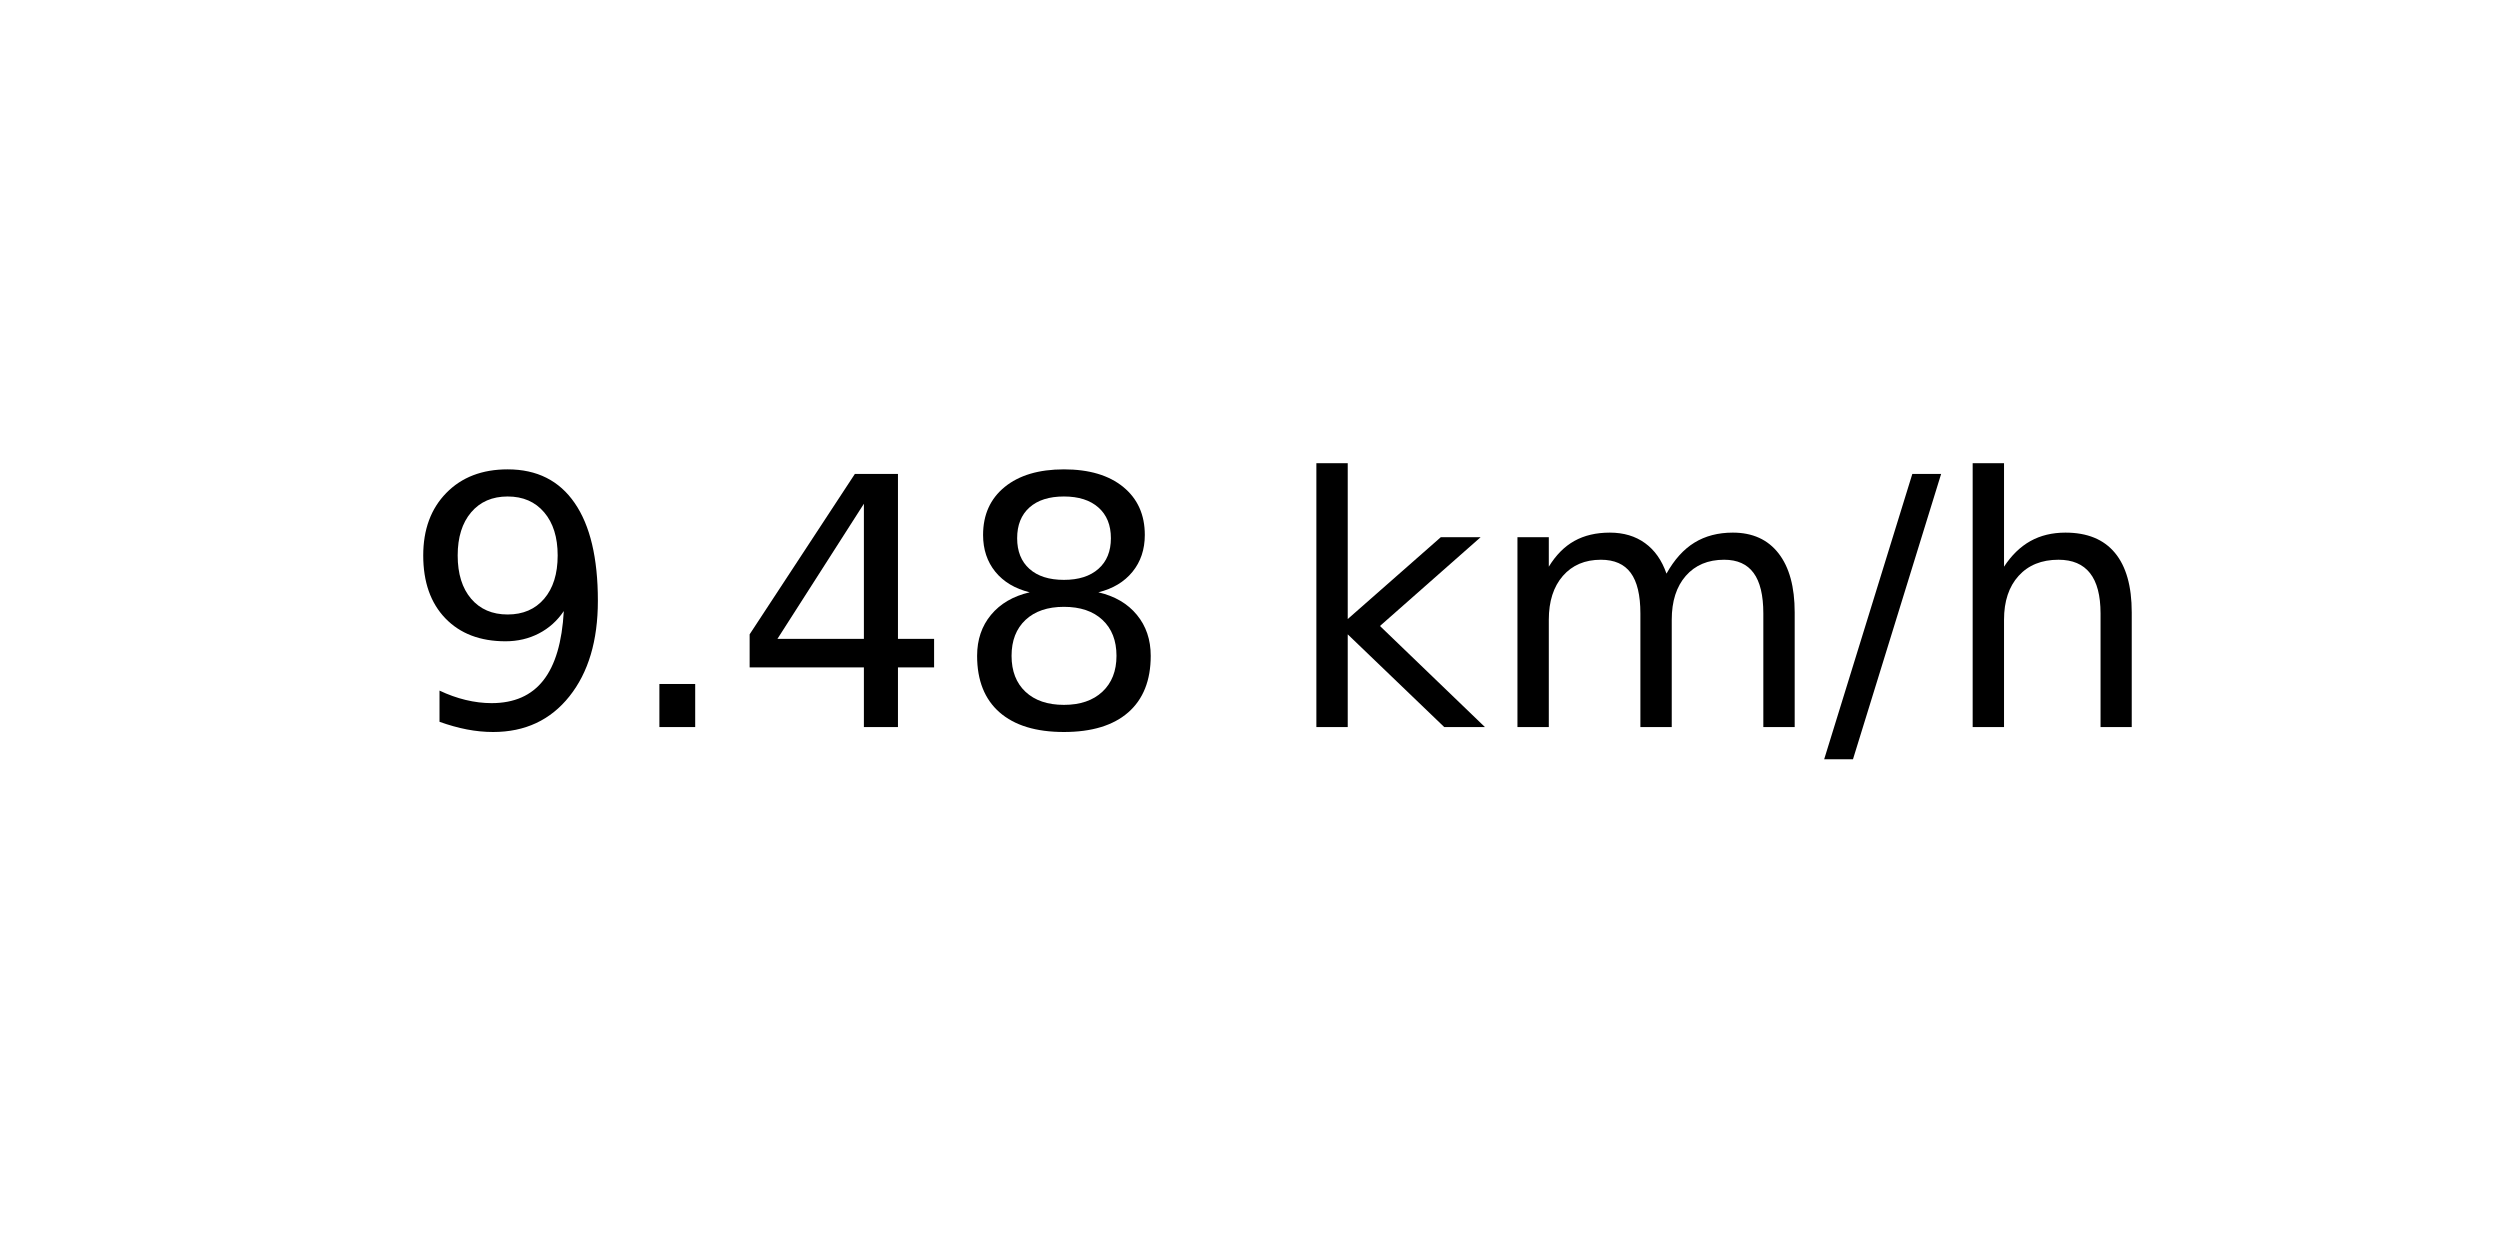
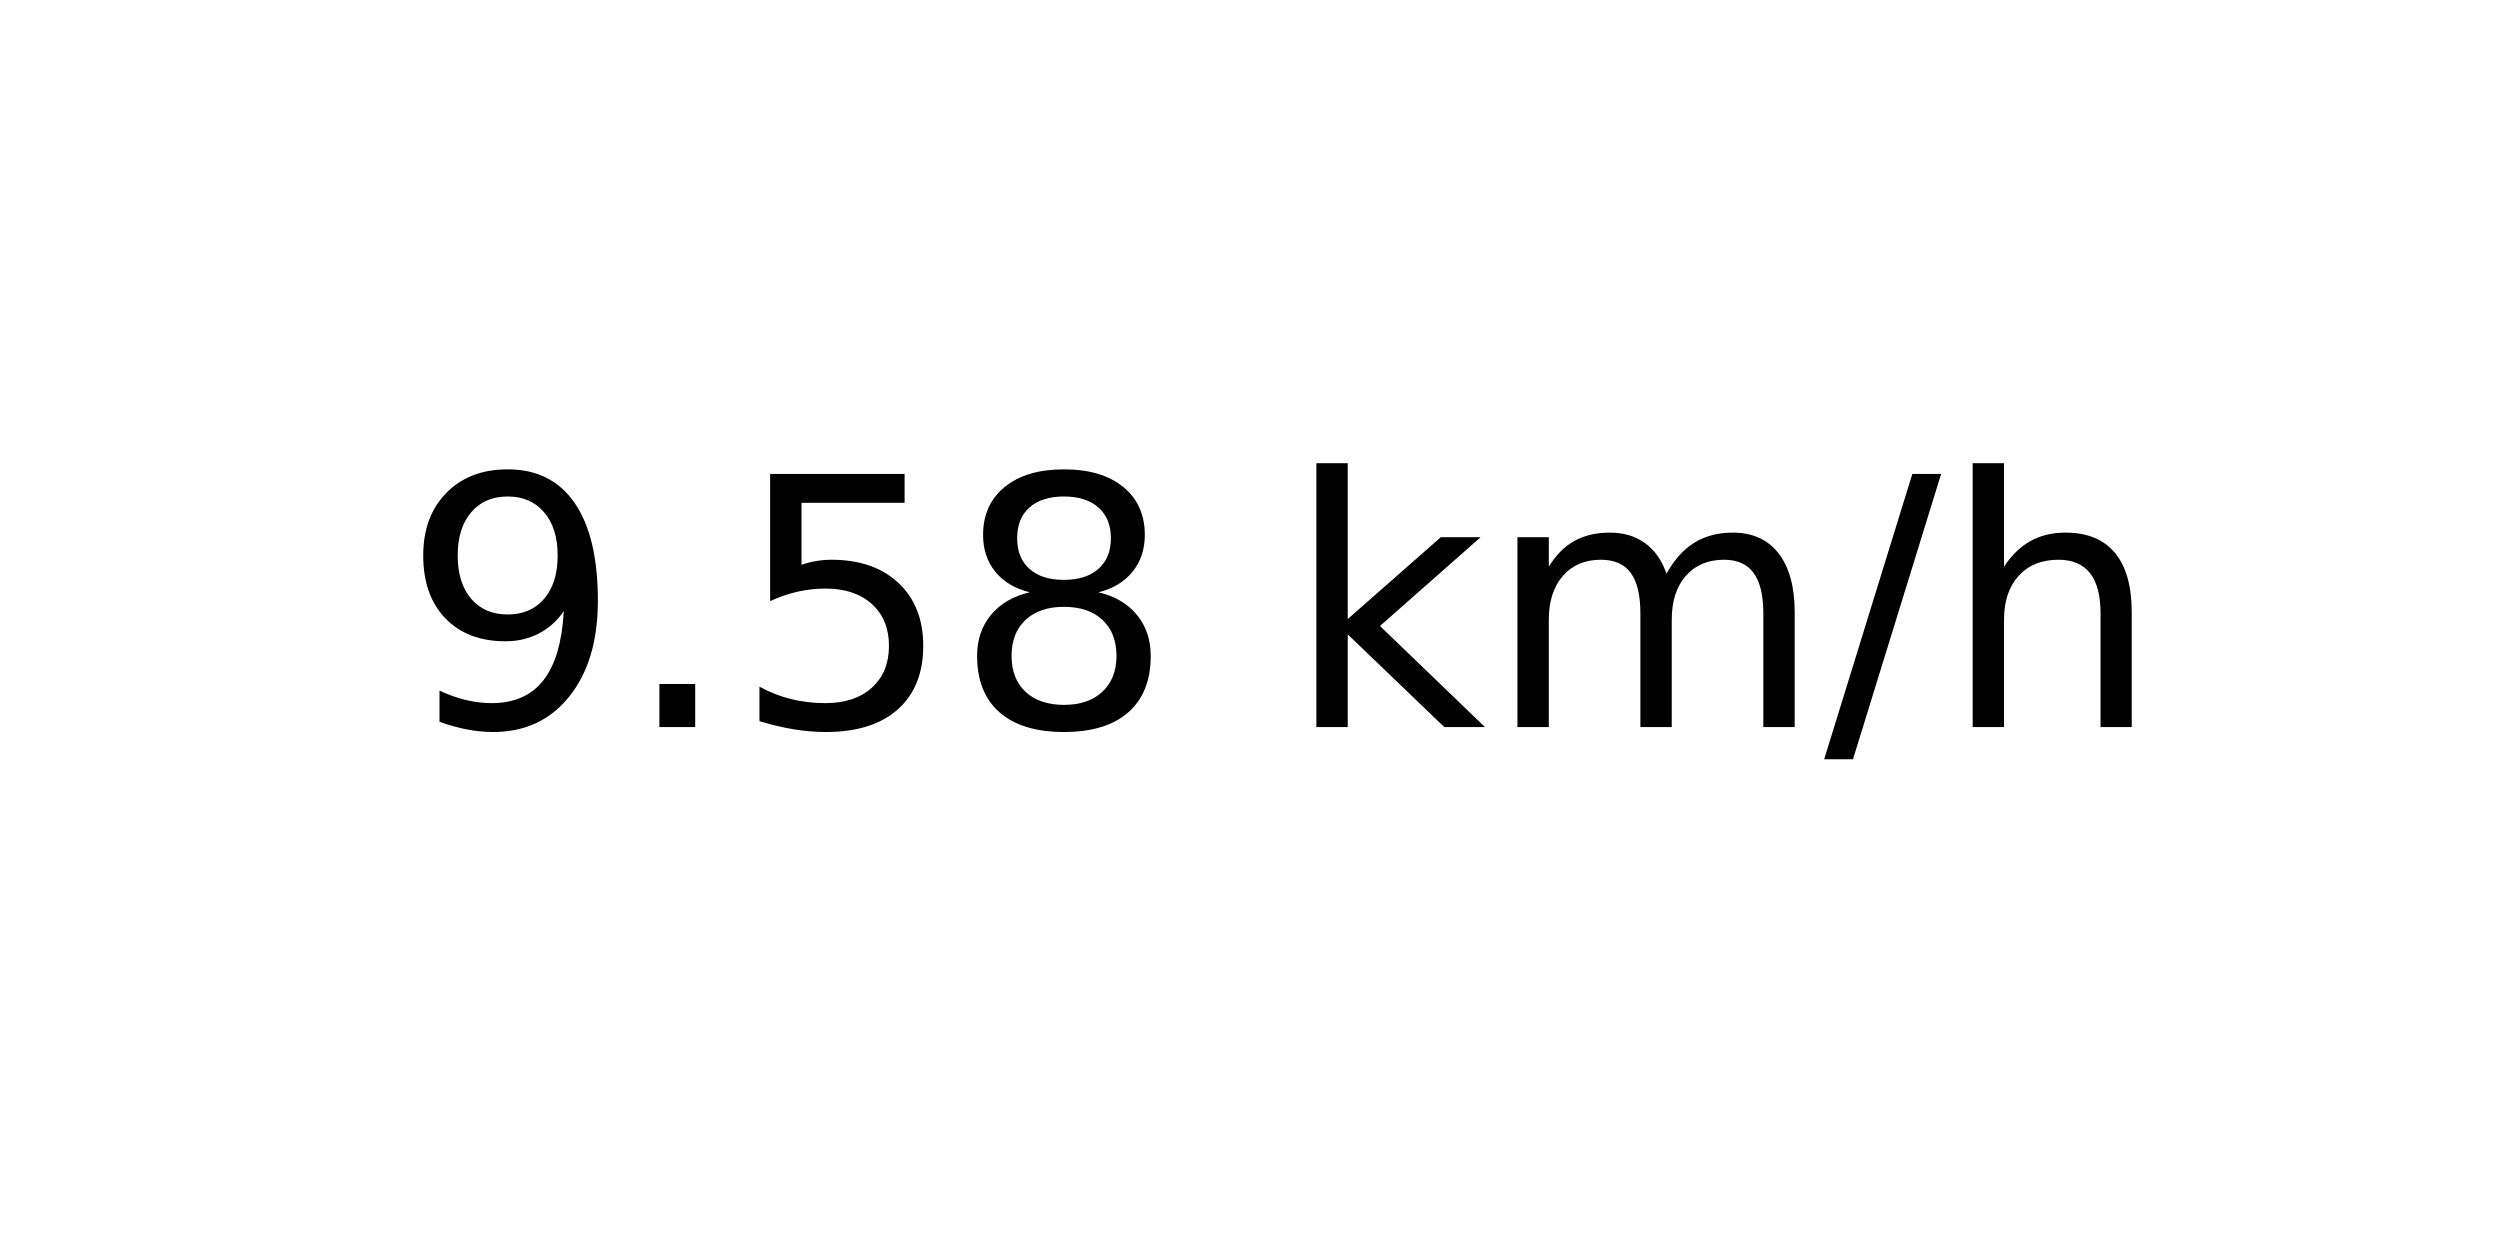
<svg xmlns="http://www.w3.org/2000/svg" xmlns:xlink="http://www.w3.org/1999/xlink" width="72pt" height="36pt" viewBox="0 0 72 36" version="1.1">
  <defs>
    <style type="text/css">*{stroke-linejoin: round; stroke-linecap: butt}</style>
  </defs>
  <g id="figure_1">
    <g id="axes_1">
      <g id="text_1">
        <g transform="translate(11.55937 20.93937) scale(0.1 -0.1)">
          <defs>
            <path id="DejaVuSans-39" d="M 703 97  L 703 672  Q 941 559 1184 500  Q 1428 441 1663 441  Q 2288 441 2617 861  Q 2947 1281 2994 2138  Q 2813 1869 2534 1725  Q 2256 1581 1919 1581  Q 1219 1581 811 2004  Q 403 2428 403 3163  Q 403 3881 828 4315  Q 1253 4750 1959 4750  Q 2769 4750 3195 4129  Q 3622 3509 3622 2328  Q 3622 1225 3098 567  Q 2575 -91 1691 -91  Q 1453 -91 1209 -44  Q 966 3 703 97  z M 1959 2075  Q 2384 2075 2632 2365  Q 2881 2656 2881 3163  Q 2881 3666 2632 3958  Q 2384 4250 1959 4250  Q 1534 4250 1286 3958  Q 1038 3666 1038 3163  Q 1038 2656 1286 2365  Q 1534 2075 1959 2075  z " transform="scale(0.015625)" />
            <path id="DejaVuSans-2e" d="M 684 794  L 1344 794  L 1344 0  L 684 0  L 684 794  z " transform="scale(0.015625)" />
-             <path id="DejaVuSans-34" d="M 2419 4116  L 825 1625  L 2419 1625  L 2419 4116  z M 2253 4666  L 3047 4666  L 3047 1625  L 3713 1625  L 3713 1100  L 3047 1100  L 3047 0  L 2419 0  L 2419 1100  L 313 1100  L 313 1709  L 2253 4666  z " transform="scale(0.015625)" />
+             <path id="DejaVuSans-35" d="M 691 4666  L 3169 4666  L 3169 4134  L 1269 4134  L 1269 2991  Q 1406 3038 1543 3061  Q 1681 3084 1819 3084  Q 2600 3084 3056 2656  Q 3513 2228 3513 1497  Q 3513 744 3044 326  Q 2575 -91 1722 -91  Q 1428 -91 1123 -41  Q 819 9 494 109  L 494 744  Q 775 591 1075 516  Q 1375 441 1709 441  Q 2250 441 2565 725  Q 2881 1009 2881 1497  Q 2881 1984 2565 2268  Q 2250 2553 1709 2553  Q 1456 2553 1204 2497  Q 953 2441 691 2322  L 691 4666  z " transform="scale(0.015625)" />
            <path id="DejaVuSans-38" d="M 2034 2216  Q 1584 2216 1326 1975  Q 1069 1734 1069 1313  Q 1069 891 1326 650  Q 1584 409 2034 409  Q 2484 409 2743 651  Q 3003 894 3003 1313  Q 3003 1734 2745 1975  Q 2488 2216 2034 2216  z M 1403 2484  Q 997 2584 770 2862  Q 544 3141 544 3541  Q 544 4100 942 4425  Q 1341 4750 2034 4750  Q 2731 4750 3128 4425  Q 3525 4100 3525 3541  Q 3525 3141 3298 2862  Q 3072 2584 2669 2484  Q 3125 2378 3379 2068  Q 3634 1759 3634 1313  Q 3634 634 3220 271  Q 2806 -91 2034 -91  Q 1263 -91 848 271  Q 434 634 434 1313  Q 434 1759 690 2068  Q 947 2378 1403 2484  z M 1172 3481  Q 1172 3119 1398 2916  Q 1625 2713 2034 2713  Q 2441 2713 2670 2916  Q 2900 3119 2900 3481  Q 2900 3844 2670 4047  Q 2441 4250 2034 4250  Q 1625 4250 1398 4047  Q 1172 3844 1172 3481  z " transform="scale(0.015625)" />
            <path id="DejaVuSans-20" transform="scale(0.015625)" />
            <path id="DejaVuSans-6b" d="M 581 4863  L 1159 4863  L 1159 1991  L 2875 3500  L 3609 3500  L 1753 1863  L 3688 0  L 2938 0  L 1159 1709  L 1159 0  L 581 0  L 581 4863  z " transform="scale(0.015625)" />
            <path id="DejaVuSans-6d" d="M 3328 2828  Q 3544 3216 3844 3400  Q 4144 3584 4550 3584  Q 5097 3584 5394 3201  Q 5691 2819 5691 2113  L 5691 0  L 5113 0  L 5113 2094  Q 5113 2597 4934 2840  Q 4756 3084 4391 3084  Q 3944 3084 3684 2787  Q 3425 2491 3425 1978  L 3425 0  L 2847 0  L 2847 2094  Q 2847 2600 2669 2842  Q 2491 3084 2119 3084  Q 1678 3084 1418 2786  Q 1159 2488 1159 1978  L 1159 0  L 581 0  L 581 3500  L 1159 3500  L 1159 2956  Q 1356 3278 1631 3431  Q 1906 3584 2284 3584  Q 2666 3584 2933 3390  Q 3200 3197 3328 2828  z " transform="scale(0.015625)" />
            <path id="DejaVuSans-2f" d="M 1625 4666  L 2156 4666  L 531 -594  L 0 -594  L 1625 4666  z " transform="scale(0.015625)" />
            <path id="DejaVuSans-68" d="M 3513 2113  L 3513 0  L 2938 0  L 2938 2094  Q 2938 2591 2744 2837  Q 2550 3084 2163 3084  Q 1697 3084 1428 2787  Q 1159 2491 1159 1978  L 1159 0  L 581 0  L 581 4863  L 1159 4863  L 1159 2956  Q 1366 3272 1645 3428  Q 1925 3584 2291 3584  Q 2894 3584 3203 3211  Q 3513 2838 3513 2113  z " transform="scale(0.015625)" />
          </defs>
          <use xlink:href="#DejaVuSans-39" />
          <use xlink:href="#DejaVuSans-2e" x="63.623" />
-           <use xlink:href="#DejaVuSans-34" x="95.41" />
+           <use xlink:href="#DejaVuSans-35" x="95.41" />
          <use xlink:href="#DejaVuSans-38" x="159.033" />
          <use xlink:href="#DejaVuSans-20" x="222.656" />
          <use xlink:href="#DejaVuSans-6b" x="254.443" />
          <use xlink:href="#DejaVuSans-6d" x="312.354" />
          <use xlink:href="#DejaVuSans-2f" x="409.766" />
          <use xlink:href="#DejaVuSans-68" x="443.457" />
        </g>
      </g>
    </g>
  </g>
</svg>
